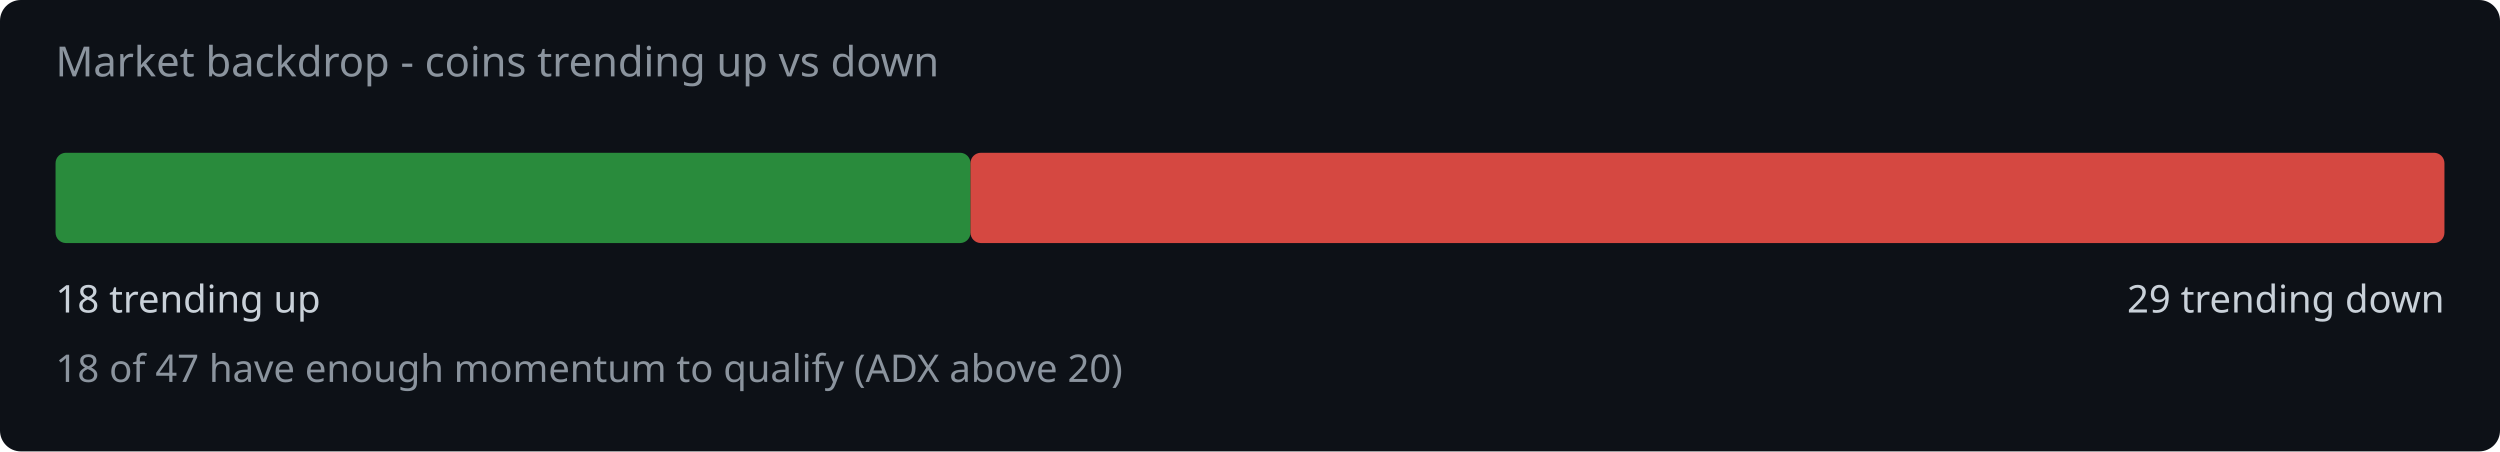
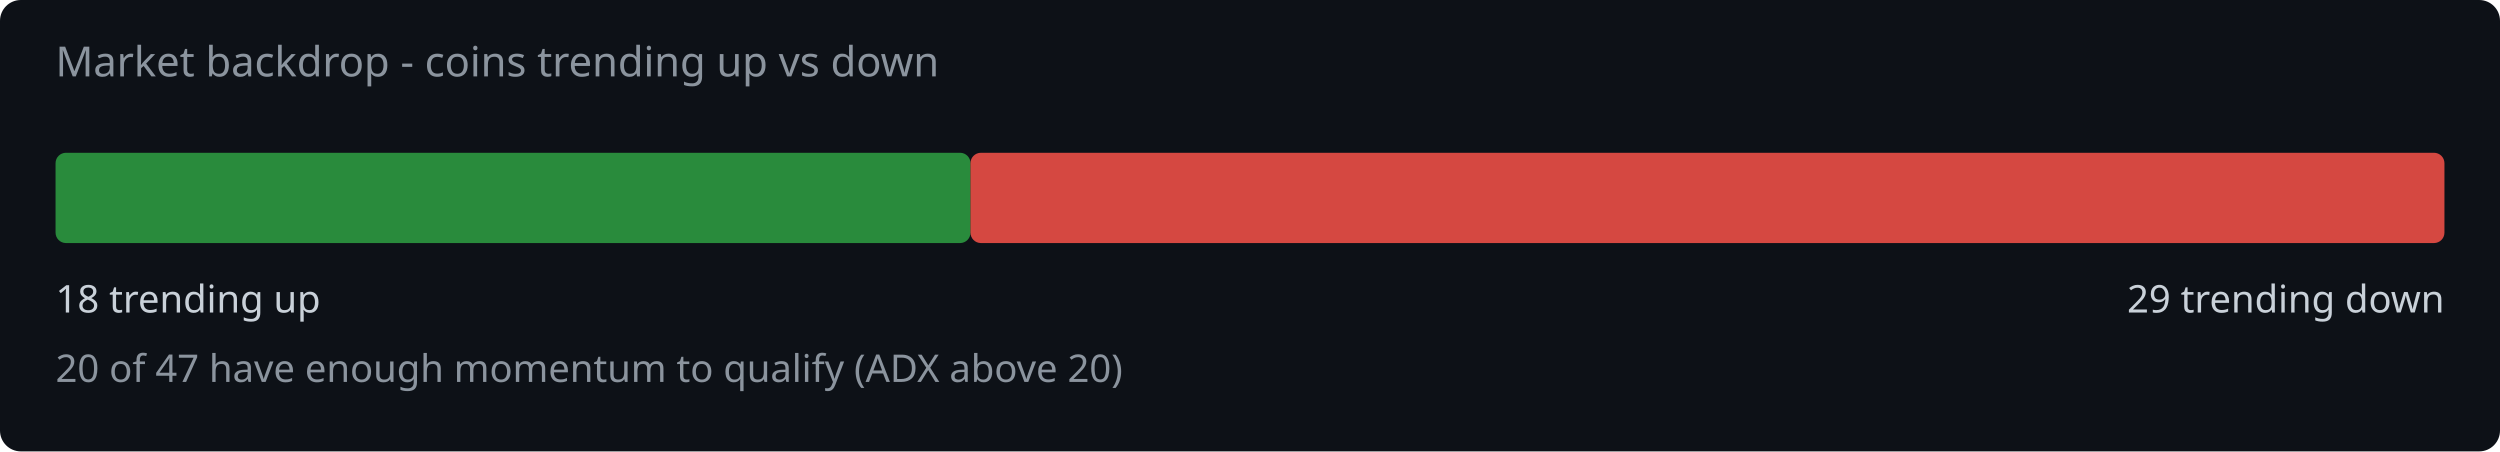
<svg xmlns="http://www.w3.org/2000/svg" width="720" height="130" viewBox="0 0 720 130">
  <rect width="720" height="130" fill="#0d1117" rx="6" />
  <text x="16" y="22" fill="#8b949e" font-family="system-ui,sans-serif" font-size="12">Market backdrop - coins trending up vs down</text>
  <rect x="16" y="44" width="263.5" height="26" rx="3" fill="#2ea043" opacity="0.85" />
  <rect x="279.5" y="44" width="424.5" height="26" rx="3" fill="#f85149" opacity="0.85" />
  <text x="16" y="90" fill="#c9d1d9" font-family="system-ui,sans-serif" font-size="11">18 trending up</text>
  <text x="704" y="90" fill="#c9d1d9" font-family="system-ui,sans-serif" font-size="11" text-anchor="end">29 trending down</text>
-   <text x="16" y="110" fill="#8b949e" font-family="system-ui,sans-serif" font-size="11">18 of 47 have enough momentum to qualify (ADX above 20)</text>
+   <text x="16" y="110" fill="#8b949e" font-family="system-ui,sans-serif" font-size="11">20 of 47 have enough momentum to qualify (ADX above 20)</text>
</svg>
